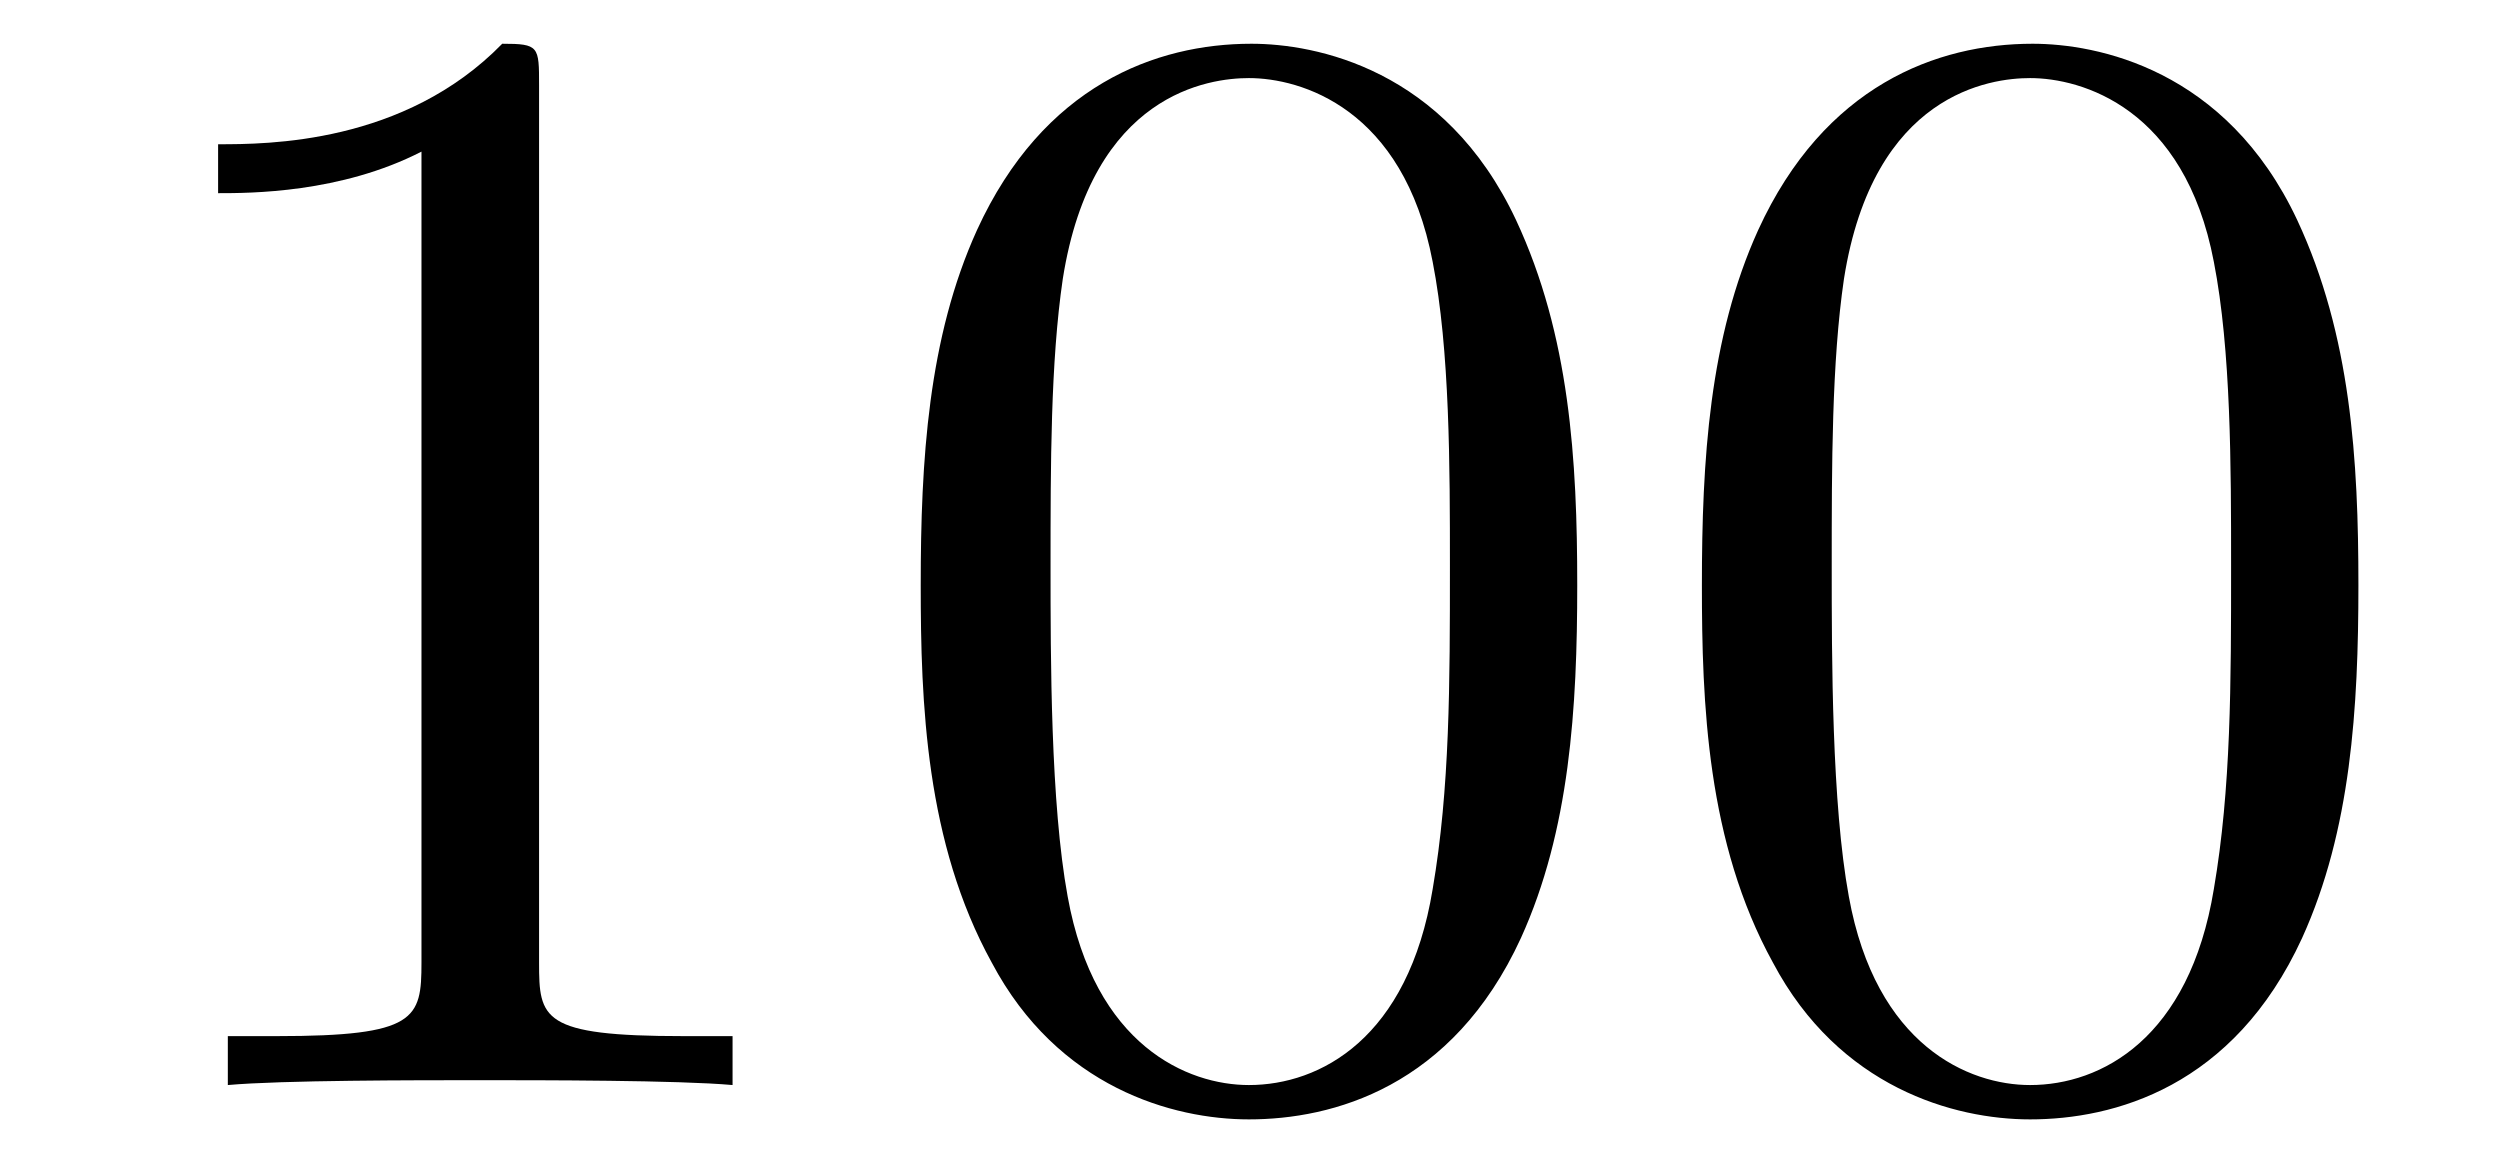
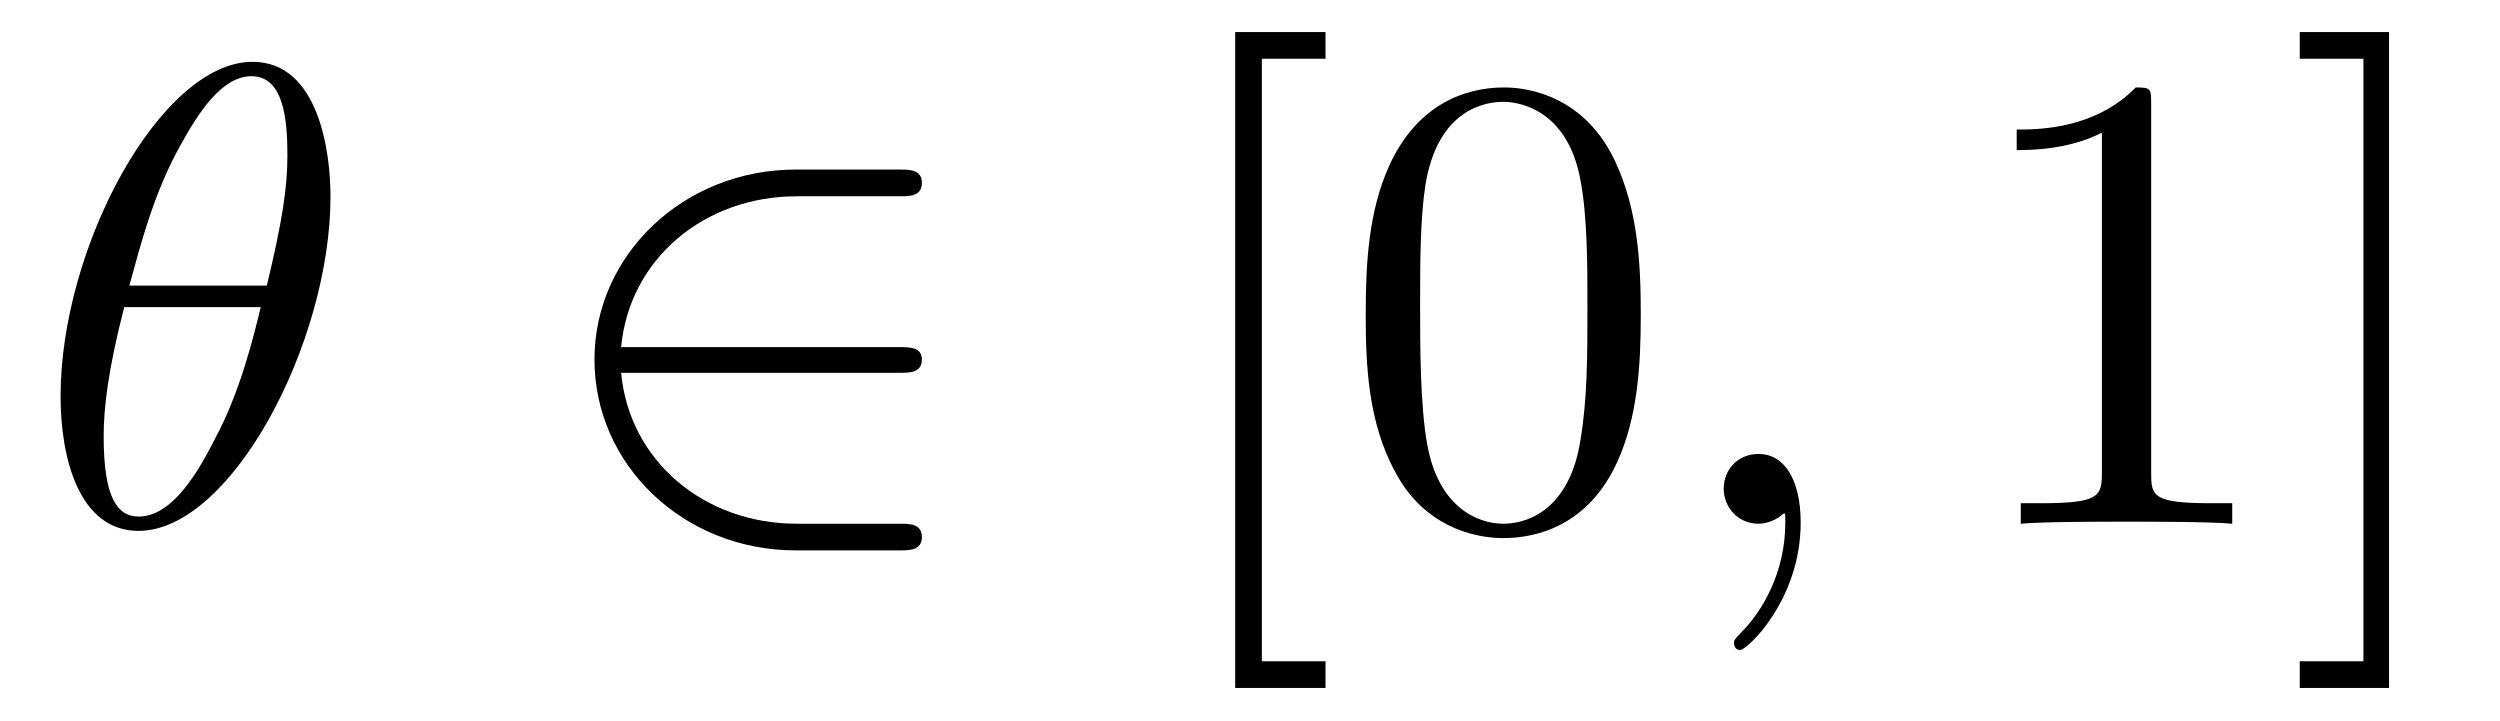
- <svg xmlns="http://www.w3.org/2000/svg" xmlns:xlink="http://www.w3.org/1999/xlink" viewBox="0 0 15.944 7.42">
+ <svg xmlns="http://www.w3.org/2000/svg" xmlns:xlink="http://www.w3.org/1999/xlink" viewBox="0 0 38.055 10.963">
  <defs>
    <g>
      <g id="glyph-0-0">
+         <path d="M 4.531 -4.984 C 4.531 -5.641 4.359 -7.031 3.344 -7.031 C 1.953 -7.031 0.422 -4.219 0.422 -1.938 C 0.422 -1 0.703 0.109 1.609 0.109 C 3.016 0.109 4.531 -2.75 4.531 -4.984 Z M 1.469 -3.625 C 1.641 -4.25 1.844 -5.047 2.25 -5.766 C 2.516 -6.25 2.875 -6.812 3.328 -6.812 C 3.812 -6.812 3.875 -6.172 3.875 -5.609 C 3.875 -5.109 3.797 -4.609 3.562 -3.625 Z M 3.469 -3.297 C 3.359 -2.844 3.156 -2 2.766 -1.281 C 2.422 -0.594 2.047 -0.109 1.609 -0.109 C 1.281 -0.109 1.078 -0.406 1.078 -1.328 C 1.078 -1.75 1.141 -2.328 1.391 -3.297 Z M 3.469 -3.297 " />
+       </g>
+       <g id="glyph-0-1">
+         <path d="M 2.031 -0.016 C 2.031 -0.672 1.781 -1.062 1.391 -1.062 C 1.062 -1.062 0.859 -0.812 0.859 -0.531 C 0.859 -0.266 1.062 0 1.391 0 C 1.5 0 1.641 -0.047 1.734 -0.125 C 1.766 -0.156 1.781 -0.156 1.781 -0.156 C 1.797 -0.156 1.797 -0.156 1.797 -0.016 C 1.797 0.734 1.453 1.328 1.125 1.656 C 1.016 1.766 1.016 1.781 1.016 1.812 C 1.016 1.891 1.062 1.922 1.109 1.922 C 1.219 1.922 2.031 1.156 2.031 -0.016 Z M 2.031 -0.016 " />
+       </g>
+       <g id="glyph-1-0">
+         <path d="M 5.469 -2.297 C 5.625 -2.297 5.812 -2.297 5.812 -2.5 C 5.812 -2.688 5.625 -2.688 5.469 -2.688 L 1.234 -2.688 C 1.359 -4.031 2.5 -4.984 3.906 -4.984 L 5.469 -4.984 C 5.625 -4.984 5.812 -4.984 5.812 -5.188 C 5.812 -5.391 5.625 -5.391 5.469 -5.391 L 3.891 -5.391 C 2.188 -5.391 0.828 -4.094 0.828 -2.5 C 0.828 -0.891 2.188 0.406 3.891 0.406 L 5.469 0.406 C 5.625 0.406 5.812 0.406 5.812 0.203 C 5.812 0 5.625 0 5.469 0 L 3.906 0 C 2.5 0 1.359 -0.953 1.234 -2.297 Z M 5.469 -2.297 " />
+       </g>
+       <g id="glyph-2-0">
+         <path d="M 2.547 2.5 L 2.547 2.094 L 1.578 2.094 L 1.578 -7.078 L 2.547 -7.078 L 2.547 -7.484 L 1.172 -7.484 L 1.172 2.5 Z M 2.547 2.5 " />
+       </g>
+       <g id="glyph-2-1">
+         <path d="M 4.578 -3.188 C 4.578 -3.984 4.531 -4.781 4.188 -5.516 C 3.734 -6.484 2.906 -6.641 2.5 -6.641 C 1.891 -6.641 1.172 -6.375 0.75 -5.453 C 0.438 -4.766 0.391 -3.984 0.391 -3.188 C 0.391 -2.438 0.422 -1.547 0.844 -0.781 C 1.266 0.016 2 0.219 2.484 0.219 C 3.016 0.219 3.781 0.016 4.219 -0.938 C 4.531 -1.625 4.578 -2.406 4.578 -3.188 Z M 2.484 0 C 2.094 0 1.5 -0.25 1.328 -1.203 C 1.219 -1.797 1.219 -2.719 1.219 -3.312 C 1.219 -3.953 1.219 -4.609 1.297 -5.141 C 1.484 -6.328 2.234 -6.422 2.484 -6.422 C 2.812 -6.422 3.469 -6.234 3.656 -5.25 C 3.766 -4.688 3.766 -3.938 3.766 -3.312 C 3.766 -2.562 3.766 -1.891 3.656 -1.25 C 3.5 -0.297 2.938 0 2.484 0 Z M 2.484 0 " />
+       </g>
+       <g id="glyph-2-2">
        <path d="M 2.938 -6.375 C 2.938 -6.625 2.938 -6.641 2.703 -6.641 C 2.078 -6 1.203 -6 0.891 -6 L 0.891 -5.688 C 1.094 -5.688 1.672 -5.688 2.188 -5.953 L 2.188 -0.781 C 2.188 -0.422 2.156 -0.312 1.266 -0.312 L 0.953 -0.312 L 0.953 0 C 1.297 -0.031 2.156 -0.031 2.562 -0.031 C 2.953 -0.031 3.828 -0.031 4.172 0 L 4.172 -0.312 L 3.859 -0.312 C 2.953 -0.312 2.938 -0.422 2.938 -0.781 Z M 2.938 -6.375 " />
      </g>
-       <g id="glyph-0-1">
-         <path d="M 4.578 -3.188 C 4.578 -3.984 4.531 -4.781 4.188 -5.516 C 3.734 -6.484 2.906 -6.641 2.5 -6.641 C 1.891 -6.641 1.172 -6.375 0.75 -5.453 C 0.438 -4.766 0.391 -3.984 0.391 -3.188 C 0.391 -2.438 0.422 -1.547 0.844 -0.781 C 1.266 0.016 2 0.219 2.484 0.219 C 3.016 0.219 3.781 0.016 4.219 -0.938 C 4.531 -1.625 4.578 -2.406 4.578 -3.188 Z M 2.484 0 C 2.094 0 1.5 -0.25 1.328 -1.203 C 1.219 -1.797 1.219 -2.719 1.219 -3.312 C 1.219 -3.953 1.219 -4.609 1.297 -5.141 C 1.484 -6.328 2.234 -6.422 2.484 -6.422 C 2.812 -6.422 3.469 -6.234 3.656 -5.25 C 3.766 -4.688 3.766 -3.938 3.766 -3.312 C 3.766 -2.562 3.766 -1.891 3.656 -1.25 C 3.5 -0.297 2.938 0 2.484 0 Z M 2.484 0 " />
+       <g id="glyph-2-3">
+         <path d="M 1.578 -7.484 L 0.219 -7.484 L 0.219 -7.078 L 1.188 -7.078 L 1.188 2.094 L 0.219 2.094 L 0.219 2.5 L 1.578 2.5 Z M 1.578 -7.484 " />
      </g>
    </g>
    <clipPath id="clip-0">
-       <path clip-rule="nonzero" d="M 1 0 L 15.945 0 L 15.945 7.422 L 1 7.422 Z M 1 0 " />
+       <path clip-rule="nonzero" d="M 18 0 L 25 0 L 25 10.965 L 18 10.965 Z M 18 0 " />
+     </clipPath>
+     <clipPath id="clip-1">
+       <path clip-rule="nonzero" d="M 30 0 L 37 0 L 37 10.965 L 30 10.965 Z M 30 0 " />
    </clipPath>
  </defs>
+   <g fill="rgb(0%, 0%, 0%)" fill-opacity="1">
+     <use xlink:href="#glyph-0-0" x="0.5" y="7.972" />
+   </g>
+   <g fill="rgb(0%, 0%, 0%)" fill-opacity="1">
+     <use xlink:href="#glyph-1-0" x="8.221" y="7.972" />
+   </g>
  <g clip-path="url(#clip-0)">
    <g fill="rgb(0%, 0%, 0%)" fill-opacity="1">
-       <use xlink:href="#glyph-0-0" x="0.5" y="6.92" />
-       <use xlink:href="#glyph-0-1" x="5.481" y="6.92" />
-       <use xlink:href="#glyph-0-1" x="10.463" y="6.92" />
+       <use xlink:href="#glyph-2-0" x="17.63" y="7.972" />
+       <use xlink:href="#glyph-2-1" x="20.398" y="7.972" />
+     </g>
+   </g>
+   <g fill="rgb(0%, 0%, 0%)" fill-opacity="1">
+     <use xlink:href="#glyph-0-1" x="25.379" y="7.972" />
+   </g>
+   <g clip-path="url(#clip-1)">
+     <g fill="rgb(0%, 0%, 0%)" fill-opacity="1">
+       <use xlink:href="#glyph-2-2" x="29.807" y="7.972" />
+       <use xlink:href="#glyph-2-3" x="34.788" y="7.972" />
    </g>
  </g>
</svg>
